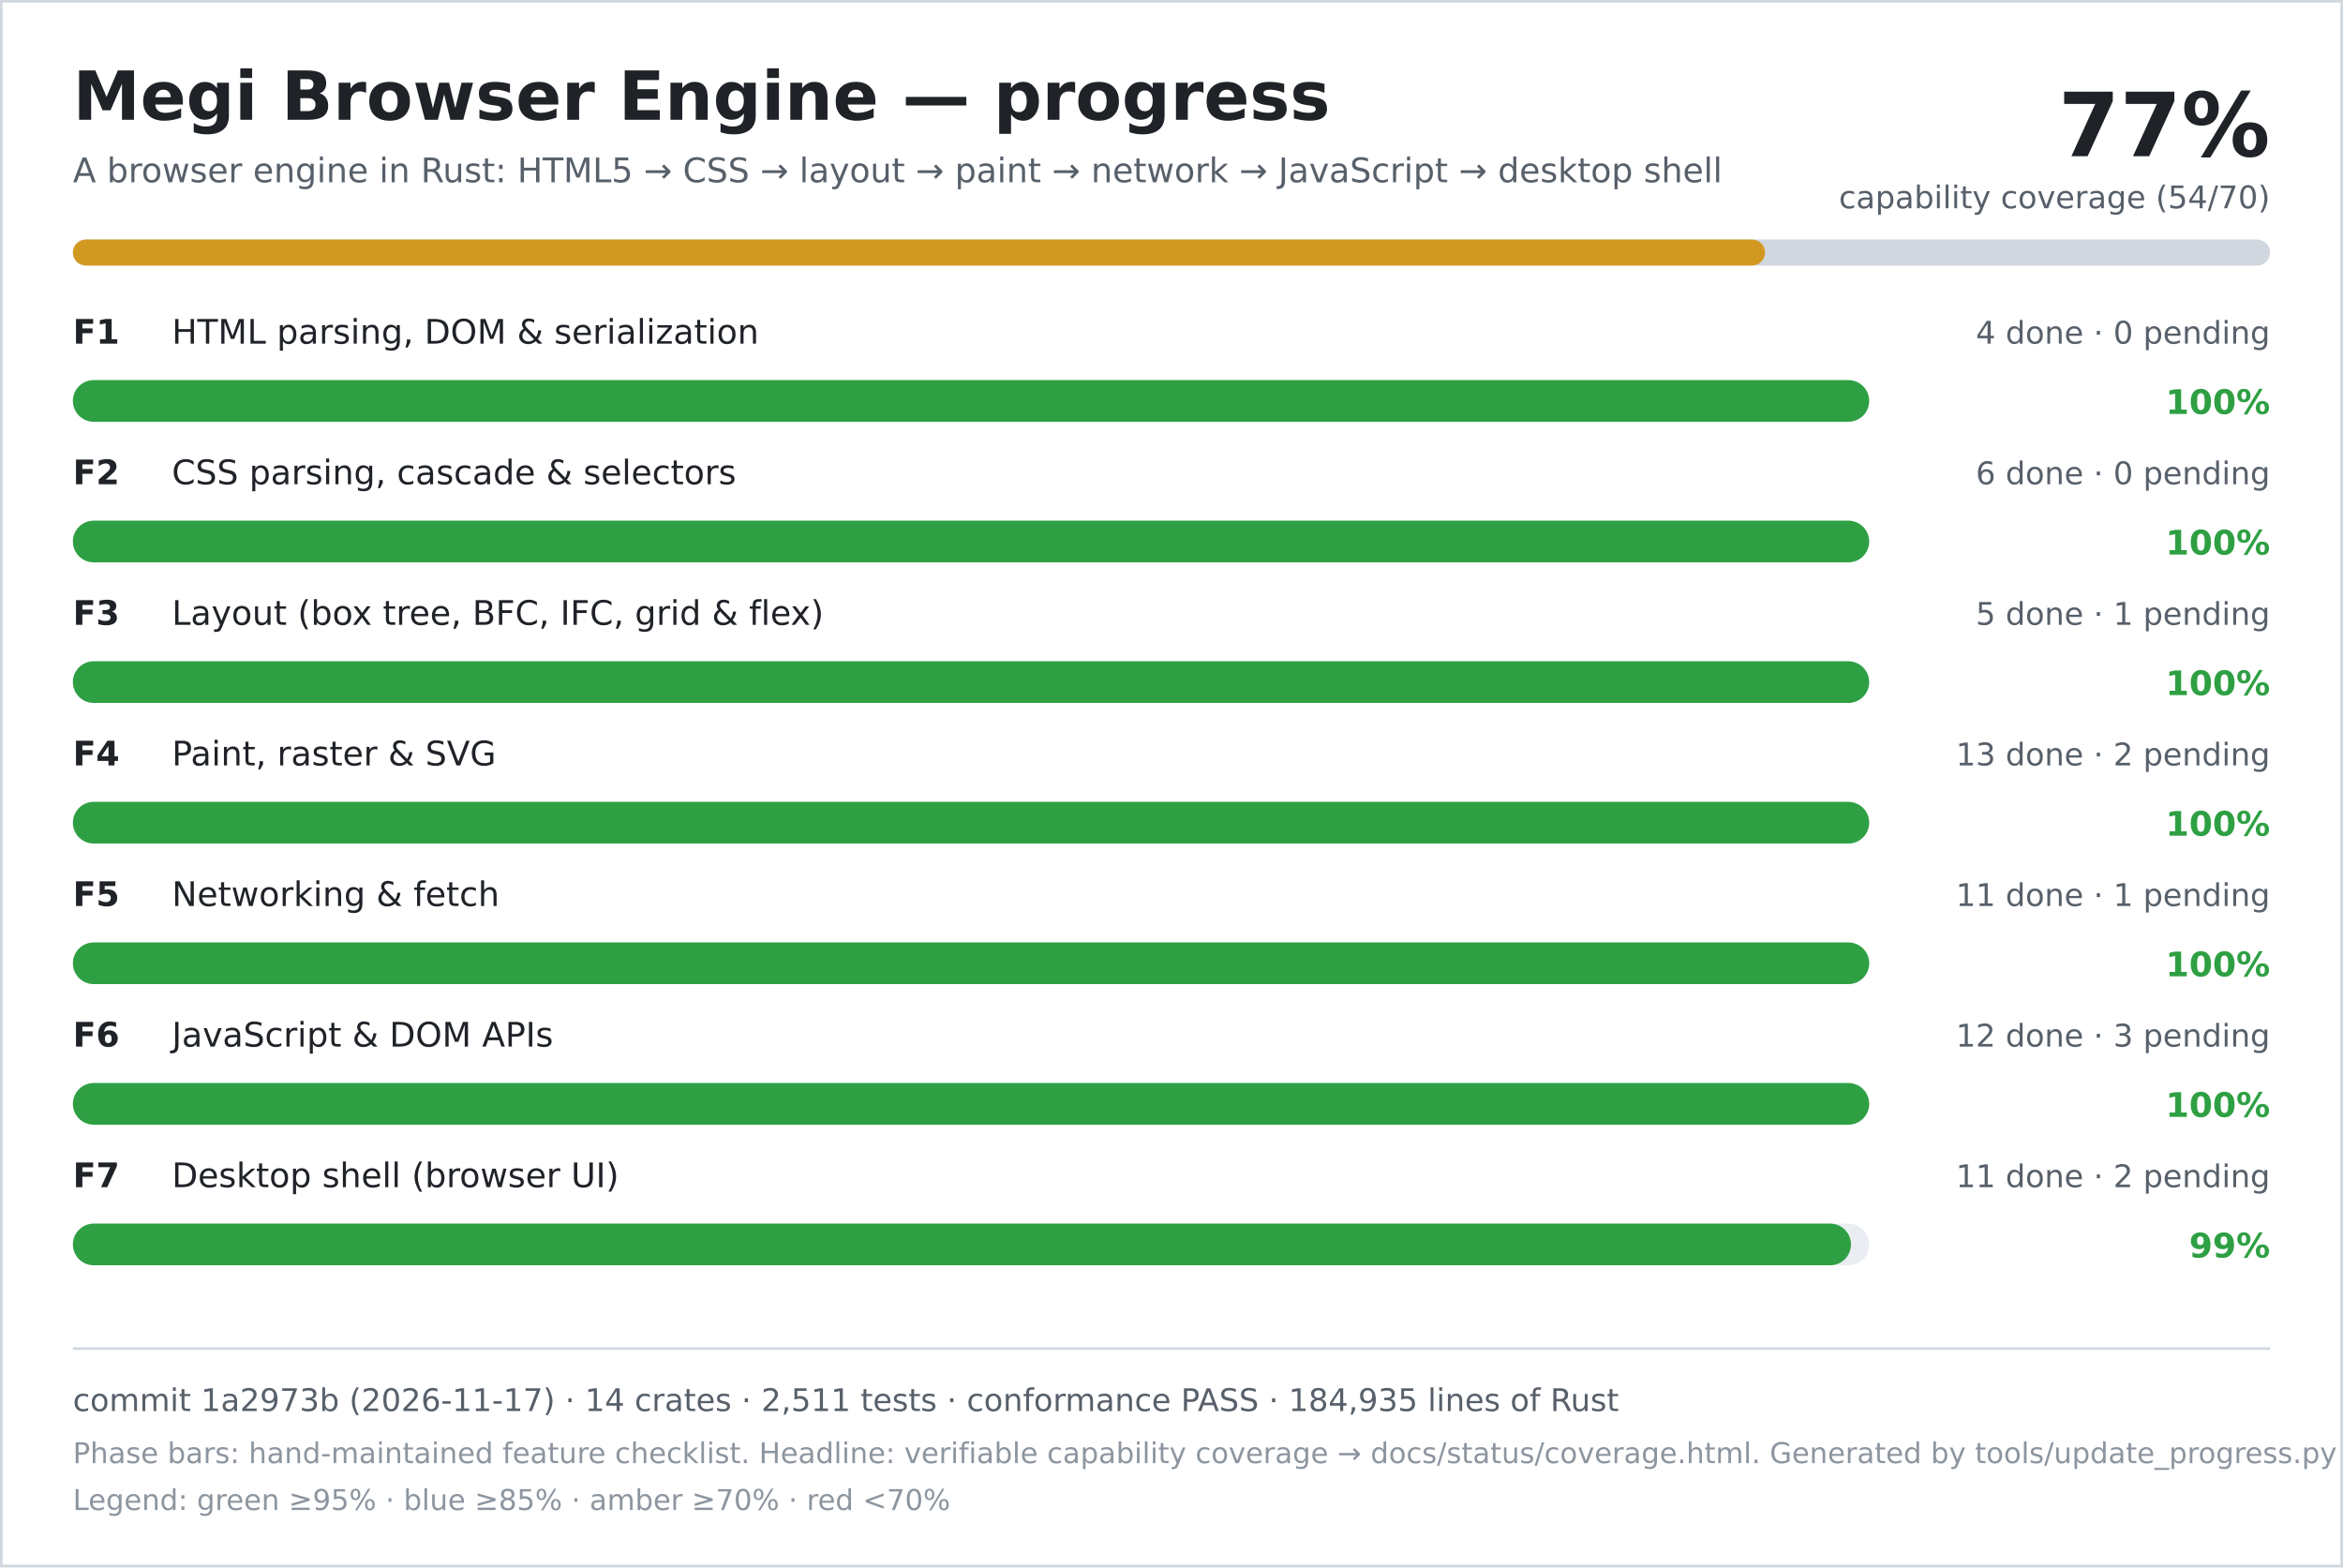
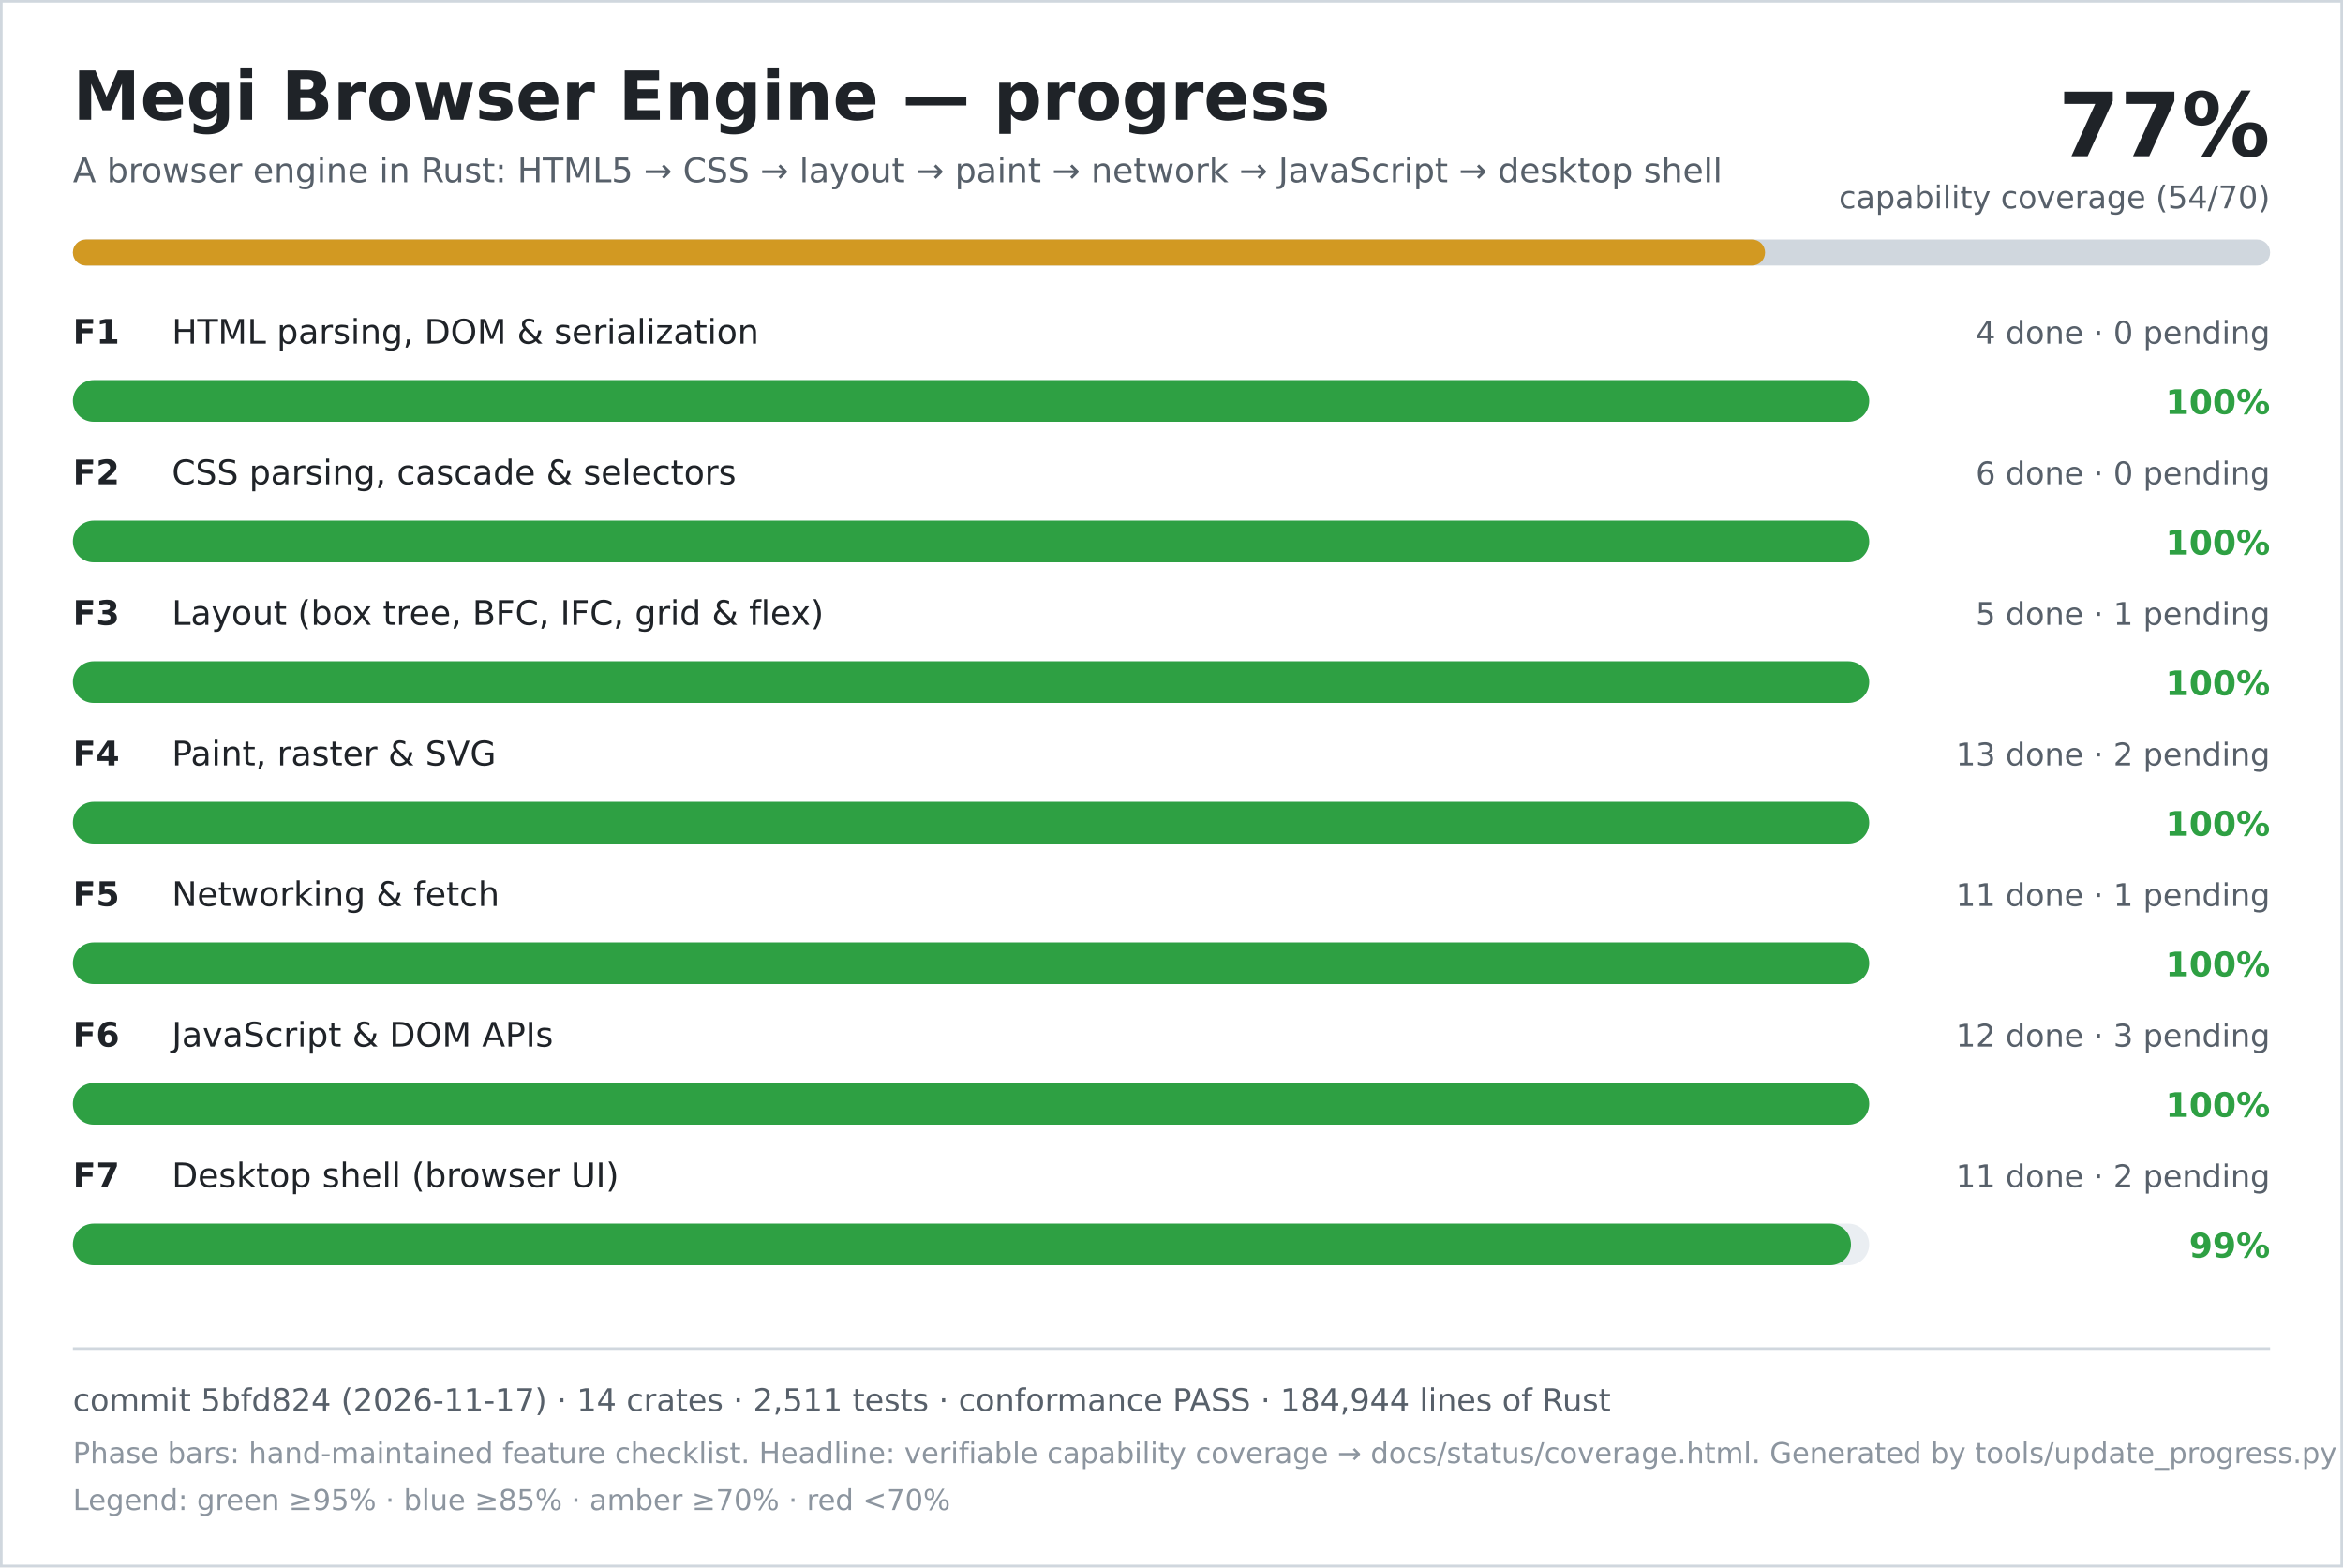
<svg xmlns="http://www.w3.org/2000/svg" width="900" height="602" viewBox="0 0 900 602" role="img" aria-labelledby="title desc">
  <rect width="900" height="602" fill="#ffffff" />
  <rect x="0.5" y="0.5" width="899" height="601" fill="none" stroke="#d0d7de" />
  <text x="28" y="46" font-family="DejaVu Sans, Verdana, sans-serif" font-size="26" font-weight="700" fill="#1f2328">Megi Browser Engine — progress</text>
  <text x="28" y="70" font-family="DejaVu Sans, Verdana, sans-serif" font-size="13" fill="#57606a">A browser engine in Rust: HTML5 → CSS → layout → paint → network → JavaScript → desktop shell</text>
  <text x="872" y="60" text-anchor="end" font-family="DejaVu Sans, Verdana, sans-serif" font-size="34" font-weight="700" fill="#1f2328">77%</text>
  <text x="872" y="80" text-anchor="end" font-family="DejaVu Sans, Verdana, sans-serif" font-size="12" fill="#57606a">capability coverage (54/70)</text>
  <rect x="28" y="92" width="844" height="10" rx="5" fill="#d0d7de" />
  <rect x="28" y="92" width="650" height="10" rx="5" fill="#d29922" />
  <text x="28" y="132" font-family="DejaVu Sans, Verdana, sans-serif" font-size="13" font-weight="700" fill="#1f2328">F1</text>
  <text x="66" y="132" font-family="DejaVu Sans, Verdana, sans-serif" font-size="13" fill="#1f2328">HTML parsing, DOM &amp; serialization</text>
  <text x="872" y="132" text-anchor="end" font-family="DejaVu Sans, Verdana, sans-serif" font-size="12" fill="#57606a">4 done · 0 pending</text>
  <rect x="28" y="146" width="690" height="16" rx="8" fill="#eaeef2" />
  <rect x="28" y="146" width="690" height="16" rx="8" fill="#2ea043" />
  <text x="872" y="159" text-anchor="end" font-family="DejaVu Sans, Verdana, sans-serif" font-size="13" font-weight="700" fill="#2ea043">100%</text>
  <text x="28" y="186" font-family="DejaVu Sans, Verdana, sans-serif" font-size="13" font-weight="700" fill="#1f2328">F2</text>
  <text x="66" y="186" font-family="DejaVu Sans, Verdana, sans-serif" font-size="13" fill="#1f2328">CSS parsing, cascade &amp; selectors</text>
  <text x="872" y="186" text-anchor="end" font-family="DejaVu Sans, Verdana, sans-serif" font-size="12" fill="#57606a">6 done · 0 pending</text>
  <rect x="28" y="200" width="690" height="16" rx="8" fill="#eaeef2" />
  <rect x="28" y="200" width="690" height="16" rx="8" fill="#2ea043" />
  <text x="872" y="213" text-anchor="end" font-family="DejaVu Sans, Verdana, sans-serif" font-size="13" font-weight="700" fill="#2ea043">100%</text>
  <text x="28" y="240" font-family="DejaVu Sans, Verdana, sans-serif" font-size="13" font-weight="700" fill="#1f2328">F3</text>
  <text x="66" y="240" font-family="DejaVu Sans, Verdana, sans-serif" font-size="13" fill="#1f2328">Layout (box tree, BFC, IFC, grid &amp; flex)</text>
  <text x="872" y="240" text-anchor="end" font-family="DejaVu Sans, Verdana, sans-serif" font-size="12" fill="#57606a">5 done · 1 pending</text>
  <rect x="28" y="254" width="690" height="16" rx="8" fill="#eaeef2" />
  <rect x="28" y="254" width="690" height="16" rx="8" fill="#2ea043" />
  <text x="872" y="267" text-anchor="end" font-family="DejaVu Sans, Verdana, sans-serif" font-size="13" font-weight="700" fill="#2ea043">100%</text>
  <text x="28" y="294" font-family="DejaVu Sans, Verdana, sans-serif" font-size="13" font-weight="700" fill="#1f2328">F4</text>
  <text x="66" y="294" font-family="DejaVu Sans, Verdana, sans-serif" font-size="13" fill="#1f2328">Paint, raster &amp; SVG</text>
  <text x="872" y="294" text-anchor="end" font-family="DejaVu Sans, Verdana, sans-serif" font-size="12" fill="#57606a">13 done · 2 pending</text>
  <rect x="28" y="308" width="690" height="16" rx="8" fill="#eaeef2" />
  <rect x="28" y="308" width="690" height="16" rx="8" fill="#2ea043" />
  <text x="872" y="321" text-anchor="end" font-family="DejaVu Sans, Verdana, sans-serif" font-size="13" font-weight="700" fill="#2ea043">100%</text>
  <text x="28" y="348" font-family="DejaVu Sans, Verdana, sans-serif" font-size="13" font-weight="700" fill="#1f2328">F5</text>
  <text x="66" y="348" font-family="DejaVu Sans, Verdana, sans-serif" font-size="13" fill="#1f2328">Networking &amp; fetch</text>
  <text x="872" y="348" text-anchor="end" font-family="DejaVu Sans, Verdana, sans-serif" font-size="12" fill="#57606a">11 done · 1 pending</text>
  <rect x="28" y="362" width="690" height="16" rx="8" fill="#eaeef2" />
  <rect x="28" y="362" width="690" height="16" rx="8" fill="#2ea043" />
  <text x="872" y="375" text-anchor="end" font-family="DejaVu Sans, Verdana, sans-serif" font-size="13" font-weight="700" fill="#2ea043">100%</text>
  <text x="28" y="402" font-family="DejaVu Sans, Verdana, sans-serif" font-size="13" font-weight="700" fill="#1f2328">F6</text>
  <text x="66" y="402" font-family="DejaVu Sans, Verdana, sans-serif" font-size="13" fill="#1f2328">JavaScript &amp; DOM APIs</text>
  <text x="872" y="402" text-anchor="end" font-family="DejaVu Sans, Verdana, sans-serif" font-size="12" fill="#57606a">12 done · 3 pending</text>
  <rect x="28" y="416" width="690" height="16" rx="8" fill="#eaeef2" />
  <rect x="28" y="416" width="690" height="16" rx="8" fill="#2ea043" />
  <text x="872" y="429" text-anchor="end" font-family="DejaVu Sans, Verdana, sans-serif" font-size="13" font-weight="700" fill="#2ea043">100%</text>
  <text x="28" y="456" font-family="DejaVu Sans, Verdana, sans-serif" font-size="13" font-weight="700" fill="#1f2328">F7</text>
  <text x="66" y="456" font-family="DejaVu Sans, Verdana, sans-serif" font-size="13" fill="#1f2328">Desktop shell (browser UI)</text>
  <text x="872" y="456" text-anchor="end" font-family="DejaVu Sans, Verdana, sans-serif" font-size="12" fill="#57606a">11 done · 2 pending</text>
  <rect x="28" y="470" width="690" height="16" rx="8" fill="#eaeef2" />
  <rect x="28" y="470" width="683" height="16" rx="8" fill="#2ea043" />
  <text x="872" y="483" text-anchor="end" font-family="DejaVu Sans, Verdana, sans-serif" font-size="13" font-weight="700" fill="#2ea043">99%</text>
  <line x1="28" y1="518" x2="872" y2="518" stroke="#d0d7de" />
-   <text x="28" y="542" font-family="DejaVu Sans, Verdana, sans-serif" font-size="12" fill="#57606a">commit 1a2973b (2026-11-17) · 14 crates · 2,511 tests · conformance PASS · 184,935 lines of Rust</text>
+   <text x="28" y="542" font-family="DejaVu Sans, Verdana, sans-serif" font-size="12" fill="#57606a">commit 5bfd824 (2026-11-17) · 14 crates · 2,511 tests · conformance PASS · 184,944 lines of Rust</text>
  <text x="28" y="562" font-family="DejaVu Sans, Verdana, sans-serif" font-size="11" fill="#8c959f">Phase bars: hand-maintained feature checklist. Headline: verifiable capability coverage → docs/status/coverage.html. Generated by tools/update_progress.py — do not edit.</text>
  <text x="28" y="580" font-family="DejaVu Sans, Verdana, sans-serif" font-size="11" fill="#8c959f">Legend: green ≥95% · blue ≥85% · amber ≥70% · red &lt;70%</text>
</svg>
